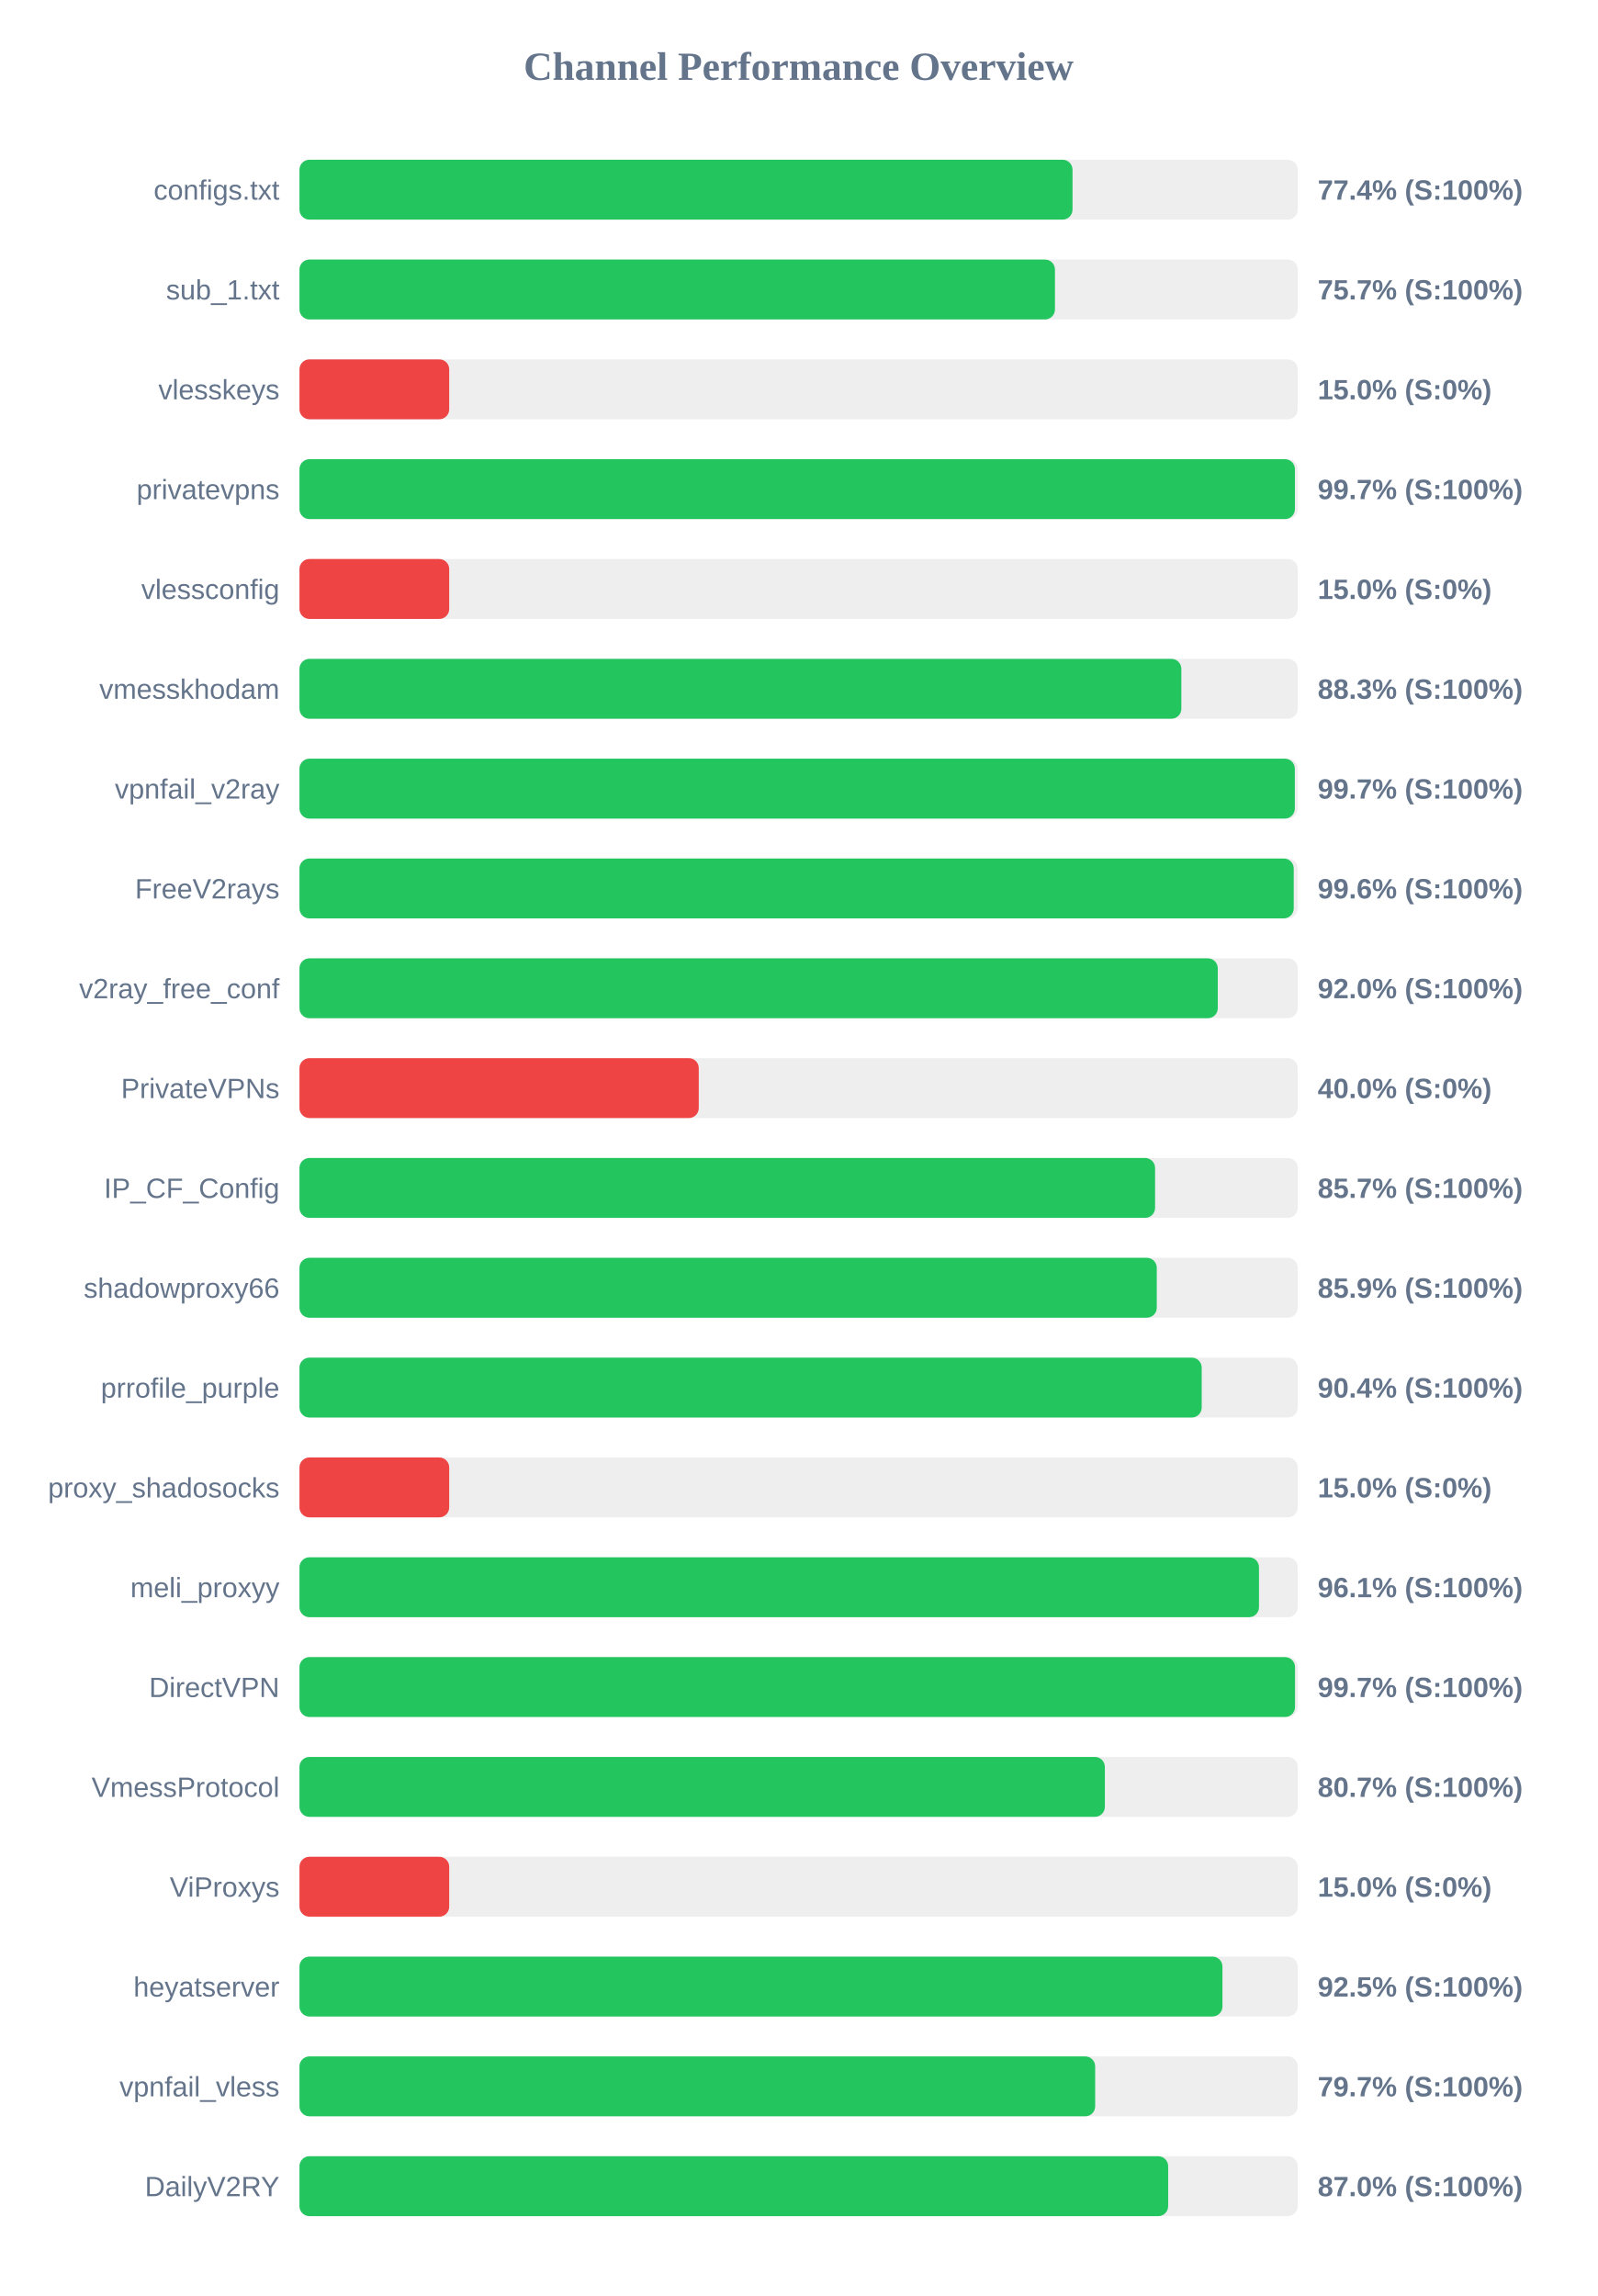
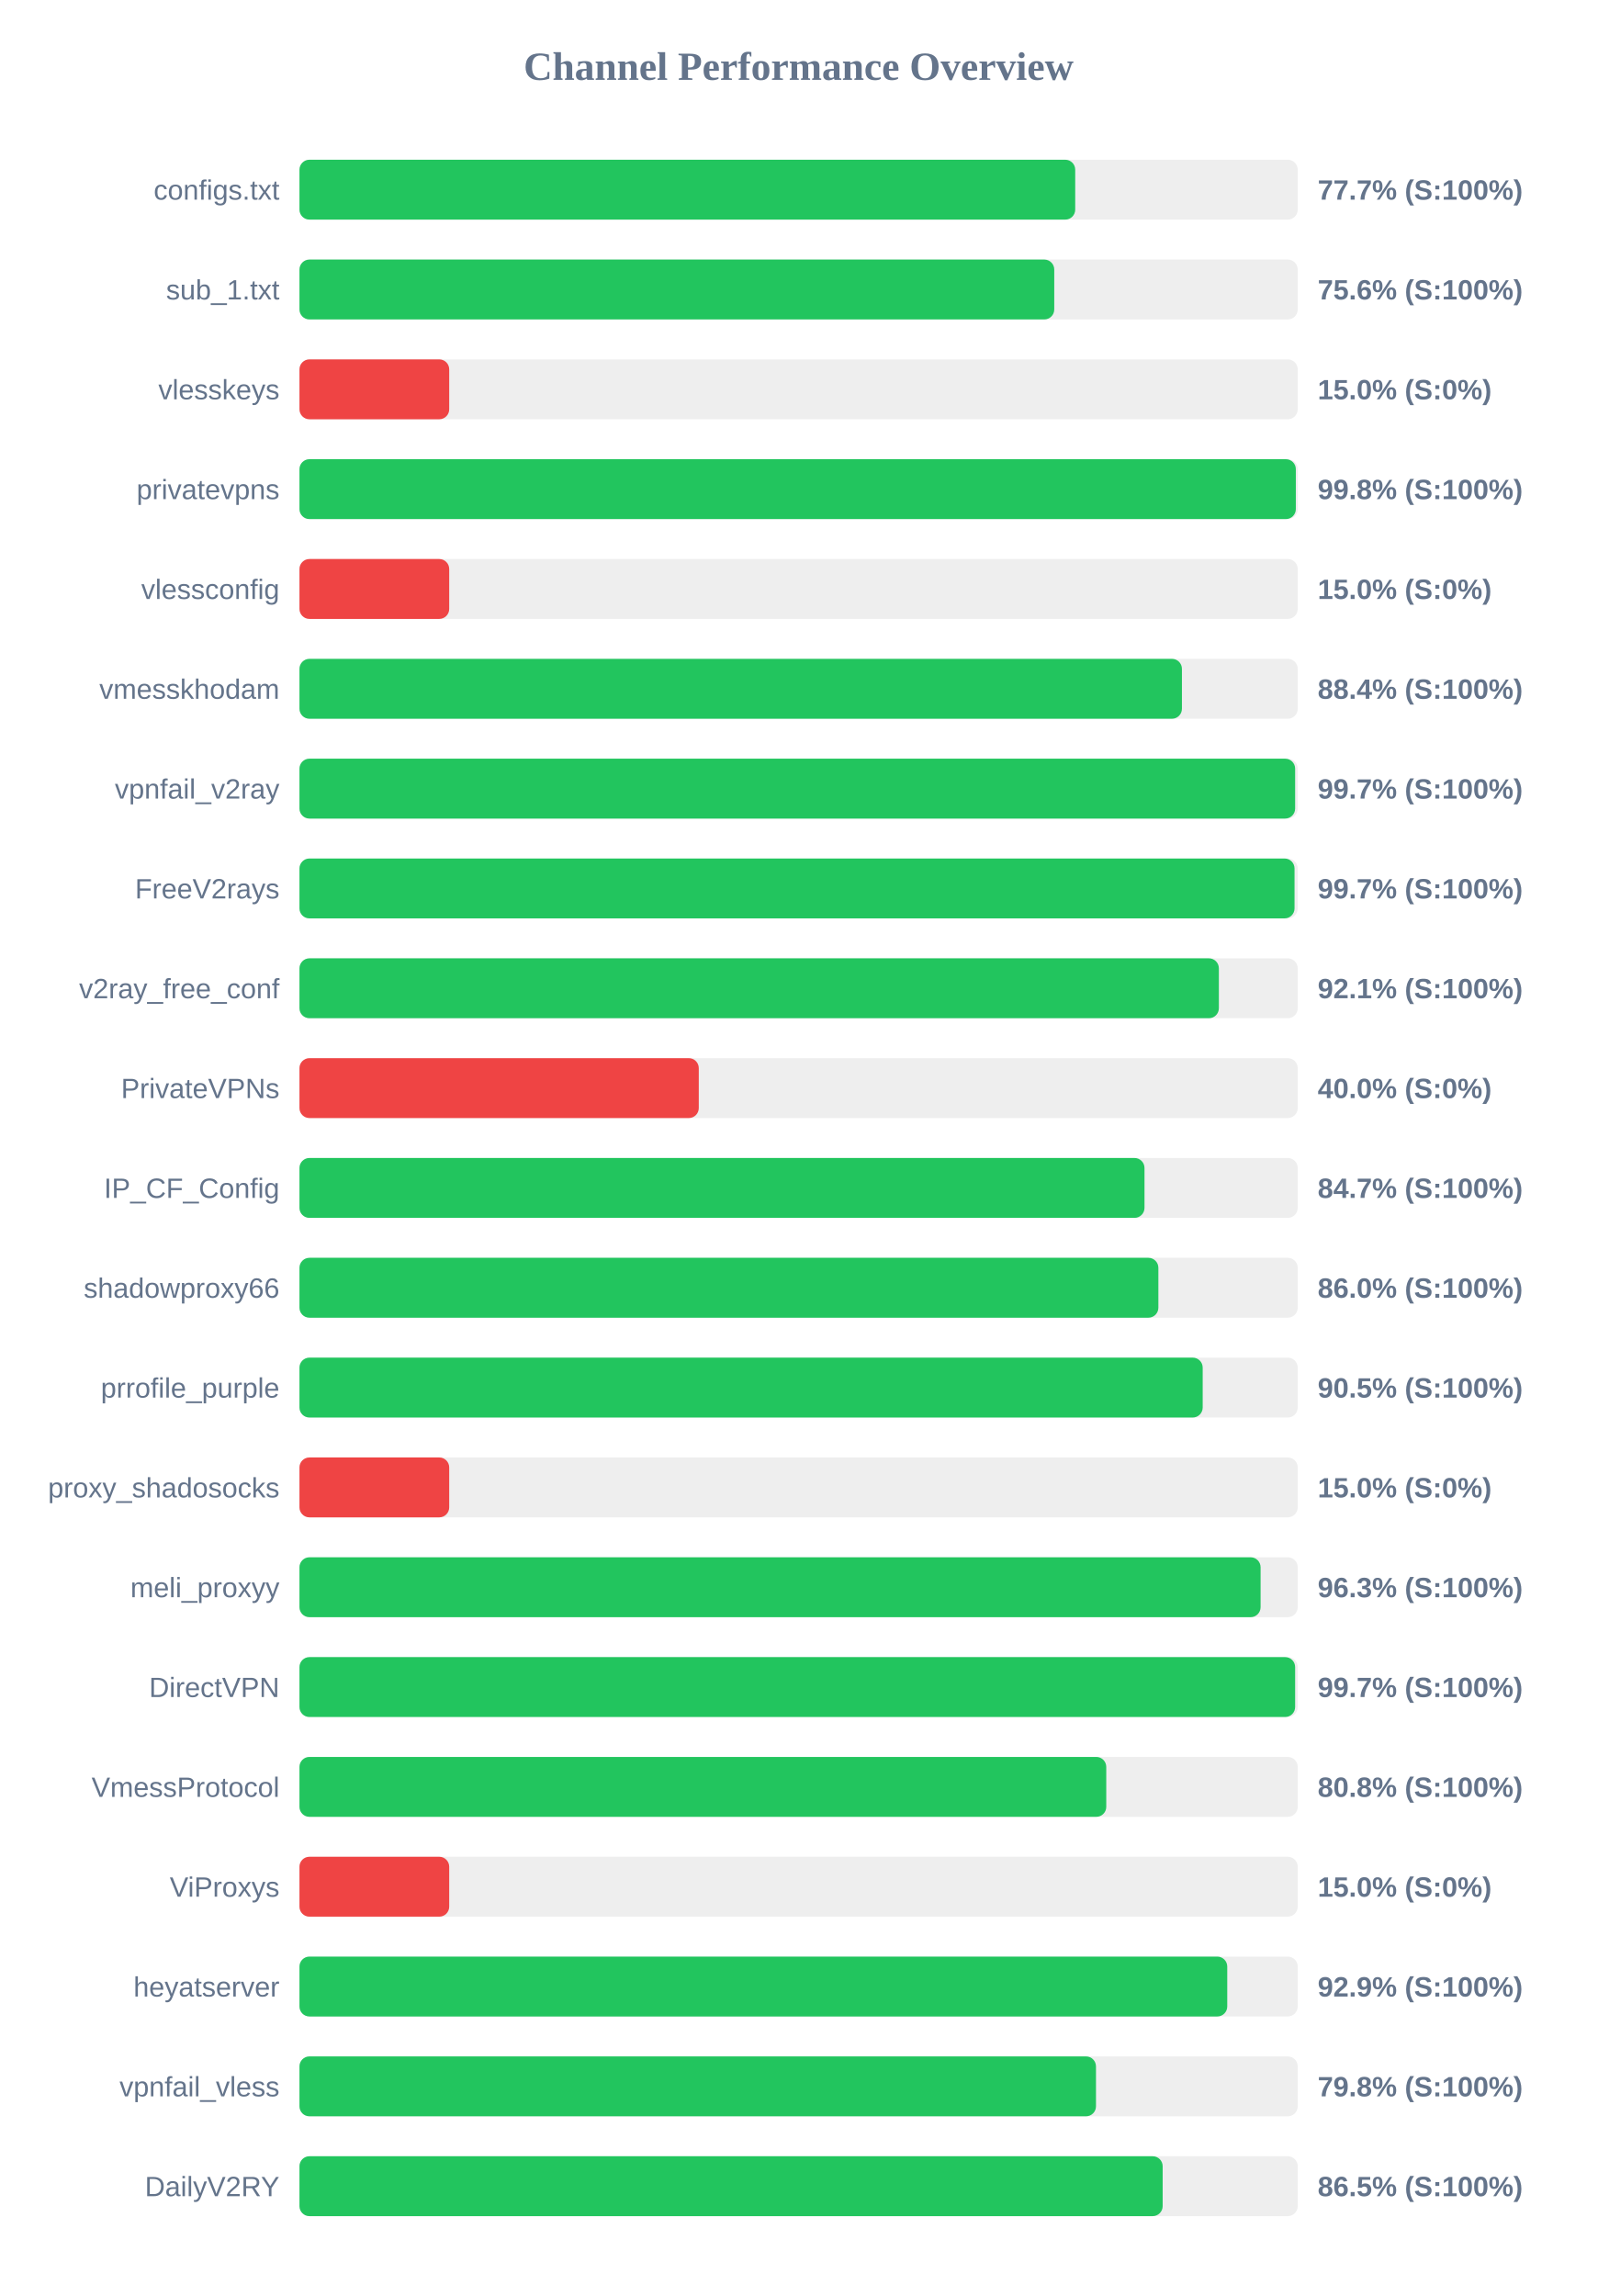
<svg xmlns="http://www.w3.org/2000/svg" width="800" height="1150" version="1.1">
  <style>
        .row { font: 14px Arial; fill: #64748b; }
        .score { font: bold 14px Arial; fill: #64748b; }
    </style>
  <text x="400" y="40" text-anchor="middle" font-size="20px" font-weight="bold" fill="#64748b">Channel Performance Overview</text>
  <rect x="150" y="80" width="500" height="30" fill="#eee" rx="5" />
-   <rect x="150" y="80" width="387.2" height="30" fill="#22c55e" rx="5" />
+   <rect x="150" y="80" width="388.55" height="30" fill="#22c55e" rx="5" />
  <text x="140" y="100" text-anchor="end" class="row">configs.txt</text>
-   <text x="660" y="100" text-anchor="start" class="score">77.4% (S:100%)</text>
+   <text x="660" y="100" text-anchor="start" class="score">77.7% (S:100%)</text>
  <rect x="150" y="130" width="500" height="30" fill="#eee" rx="5" />
-   <rect x="150" y="130" width="378.4" height="30" fill="#22c55e" rx="5" />
+   <rect x="150" y="130" width="378.05" height="30" fill="#22c55e" rx="5" />
  <text x="140" y="150" text-anchor="end" class="row">sub_1.txt</text>
-   <text x="660" y="150" text-anchor="start" class="score">75.7% (S:100%)</text>
+   <text x="660" y="150" text-anchor="start" class="score">75.6% (S:100%)</text>
  <rect x="150" y="180" width="500" height="30" fill="#eee" rx="5" />
  <rect x="150" y="180" width="75.0" height="30" fill="#ef4444" rx="5" />
  <text x="140" y="200" text-anchor="end" class="row">vlesskeys</text>
  <text x="660" y="200" text-anchor="start" class="score">15.0% (S:0%)</text>
  <rect x="150" y="230" width="500" height="30" fill="#eee" rx="5" />
-   <rect x="150" y="230" width="498.6" height="30" fill="#22c55e" rx="5" />
+   <rect x="150" y="230" width="499.05" height="30" fill="#22c55e" rx="5" />
  <text x="140" y="250" text-anchor="end" class="row">privatevpns</text>
-   <text x="660" y="250" text-anchor="start" class="score">99.7% (S:100%)</text>
+   <text x="660" y="250" text-anchor="start" class="score">99.8% (S:100%)</text>
  <rect x="150" y="280" width="500" height="30" fill="#eee" rx="5" />
  <rect x="150" y="280" width="75.0" height="30" fill="#ef4444" rx="5" />
  <text x="140" y="300" text-anchor="end" class="row">vlessconfig</text>
  <text x="660" y="300" text-anchor="start" class="score">15.0% (S:0%)</text>
  <rect x="150" y="330" width="500" height="30" fill="#eee" rx="5" />
-   <rect x="150" y="330" width="441.7" height="30" fill="#22c55e" rx="5" />
+   <rect x="150" y="330" width="442.0" height="30" fill="#22c55e" rx="5" />
  <text x="140" y="350" text-anchor="end" class="row">vmesskhodam</text>
-   <text x="660" y="350" text-anchor="start" class="score">88.3% (S:100%)</text>
+   <text x="660" y="350" text-anchor="start" class="score">88.4% (S:100%)</text>
  <rect x="150" y="380" width="500" height="30" fill="#eee" rx="5" />
-   <rect x="150" y="380" width="498.55" height="30" fill="#22c55e" rx="5" />
+   <rect x="150" y="380" width="498.7" height="30" fill="#22c55e" rx="5" />
  <text x="140" y="400" text-anchor="end" class="row">vpnfail_v2ray</text>
  <text x="660" y="400" text-anchor="start" class="score">99.7% (S:100%)</text>
  <rect x="150" y="430" width="500" height="30" fill="#eee" rx="5" />
-   <rect x="150" y="430" width="498.0" height="30" fill="#22c55e" rx="5" />
+   <rect x="150" y="430" width="498.4" height="30" fill="#22c55e" rx="5" />
  <text x="140" y="450" text-anchor="end" class="row">FreeV2rays</text>
-   <text x="660" y="450" text-anchor="start" class="score">99.6% (S:100%)</text>
+   <text x="660" y="450" text-anchor="start" class="score">99.7% (S:100%)</text>
  <rect x="150" y="480" width="500" height="30" fill="#eee" rx="5" />
-   <rect x="150" y="480" width="459.95" height="30" fill="#22c55e" rx="5" />
+   <rect x="150" y="480" width="460.5" height="30" fill="#22c55e" rx="5" />
  <text x="140" y="500" text-anchor="end" class="row">v2ray_free_conf</text>
-   <text x="660" y="500" text-anchor="start" class="score">92.0% (S:100%)</text>
+   <text x="660" y="500" text-anchor="start" class="score">92.1% (S:100%)</text>
  <rect x="150" y="530" width="500" height="30" fill="#eee" rx="5" />
  <rect x="150" y="530" width="200.0" height="30" fill="#ef4444" rx="5" />
  <text x="140" y="550" text-anchor="end" class="row">PrivateVPNs</text>
  <text x="660" y="550" text-anchor="start" class="score">40.0% (S:0%)</text>
  <rect x="150" y="580" width="500" height="30" fill="#eee" rx="5" />
-   <rect x="150" y="580" width="428.55" height="30" fill="#22c55e" rx="5" />
+   <rect x="150" y="580" width="423.25" height="30" fill="#22c55e" rx="5" />
  <text x="140" y="600" text-anchor="end" class="row">IP_CF_Config</text>
-   <text x="660" y="600" text-anchor="start" class="score">85.7% (S:100%)</text>
+   <text x="660" y="600" text-anchor="start" class="score">84.7% (S:100%)</text>
  <rect x="150" y="630" width="500" height="30" fill="#eee" rx="5" />
-   <rect x="150" y="630" width="429.4" height="30" fill="#22c55e" rx="5" />
+   <rect x="150" y="630" width="430.2" height="30" fill="#22c55e" rx="5" />
  <text x="140" y="650" text-anchor="end" class="row">shadowproxy66</text>
-   <text x="660" y="650" text-anchor="start" class="score">85.9% (S:100%)</text>
+   <text x="660" y="650" text-anchor="start" class="score">86.0% (S:100%)</text>
  <rect x="150" y="680" width="500" height="30" fill="#eee" rx="5" />
-   <rect x="150" y="680" width="451.9" height="30" fill="#22c55e" rx="5" />
+   <rect x="150" y="680" width="452.4" height="30" fill="#22c55e" rx="5" />
  <text x="140" y="700" text-anchor="end" class="row">prrofile_purple</text>
-   <text x="660" y="700" text-anchor="start" class="score">90.4% (S:100%)</text>
+   <text x="660" y="700" text-anchor="start" class="score">90.5% (S:100%)</text>
  <rect x="150" y="730" width="500" height="30" fill="#eee" rx="5" />
  <rect x="150" y="730" width="75.0" height="30" fill="#ef4444" rx="5" />
  <text x="140" y="750" text-anchor="end" class="row">proxy_shadosocks</text>
  <text x="660" y="750" text-anchor="start" class="score">15.0% (S:0%)</text>
  <rect x="150" y="780" width="500" height="30" fill="#eee" rx="5" />
-   <rect x="150" y="780" width="480.6" height="30" fill="#22c55e" rx="5" />
+   <rect x="150" y="780" width="481.4" height="30" fill="#22c55e" rx="5" />
  <text x="140" y="800" text-anchor="end" class="row">meli_proxyy</text>
-   <text x="660" y="800" text-anchor="start" class="score">96.1% (S:100%)</text>
+   <text x="660" y="800" text-anchor="start" class="score">96.3% (S:100%)</text>
  <rect x="150" y="830" width="500" height="30" fill="#eee" rx="5" />
-   <rect x="150" y="830" width="498.65" height="30" fill="#22c55e" rx="5" />
+   <rect x="150" y="830" width="498.7" height="30" fill="#22c55e" rx="5" />
  <text x="140" y="850" text-anchor="end" class="row">DirectVPN</text>
  <text x="660" y="850" text-anchor="start" class="score">99.7% (S:100%)</text>
  <rect x="150" y="880" width="500" height="30" fill="#eee" rx="5" />
-   <rect x="150" y="880" width="403.4" height="30" fill="#22c55e" rx="5" />
+   <rect x="150" y="880" width="404.1" height="30" fill="#22c55e" rx="5" />
  <text x="140" y="900" text-anchor="end" class="row">VmessProtocol</text>
-   <text x="660" y="900" text-anchor="start" class="score">80.7% (S:100%)</text>
+   <text x="660" y="900" text-anchor="start" class="score">80.8% (S:100%)</text>
  <rect x="150" y="930" width="500" height="30" fill="#eee" rx="5" />
  <rect x="150" y="930" width="75.0" height="30" fill="#ef4444" rx="5" />
  <text x="140" y="950" text-anchor="end" class="row">ViProxys</text>
  <text x="660" y="950" text-anchor="start" class="score">15.0% (S:0%)</text>
  <rect x="150" y="980" width="500" height="30" fill="#eee" rx="5" />
-   <rect x="150" y="980" width="462.3" height="30" fill="#22c55e" rx="5" />
+   <rect x="150" y="980" width="464.7" height="30" fill="#22c55e" rx="5" />
  <text x="140" y="1000" text-anchor="end" class="row">heyatserver</text>
-   <text x="660" y="1000" text-anchor="start" class="score">92.5% (S:100%)</text>
+   <text x="660" y="1000" text-anchor="start" class="score">92.9% (S:100%)</text>
  <rect x="150" y="1030" width="500" height="30" fill="#eee" rx="5" />
-   <rect x="150" y="1030" width="398.55" height="30" fill="#22c55e" rx="5" />
+   <rect x="150" y="1030" width="398.95" height="30" fill="#22c55e" rx="5" />
  <text x="140" y="1050" text-anchor="end" class="row">vpnfail_vless</text>
-   <text x="660" y="1050" text-anchor="start" class="score">79.7% (S:100%)</text>
+   <text x="660" y="1050" text-anchor="start" class="score">79.8% (S:100%)</text>
  <rect x="150" y="1080" width="500" height="30" fill="#eee" rx="5" />
-   <rect x="150" y="1080" width="435.1" height="30" fill="#22c55e" rx="5" />
+   <rect x="150" y="1080" width="432.35" height="30" fill="#22c55e" rx="5" />
  <text x="140" y="1100" text-anchor="end" class="row">DailyV2RY</text>
-   <text x="660" y="1100" text-anchor="start" class="score">87.0% (S:100%)</text>
+   <text x="660" y="1100" text-anchor="start" class="score">86.5% (S:100%)</text>
</svg>
